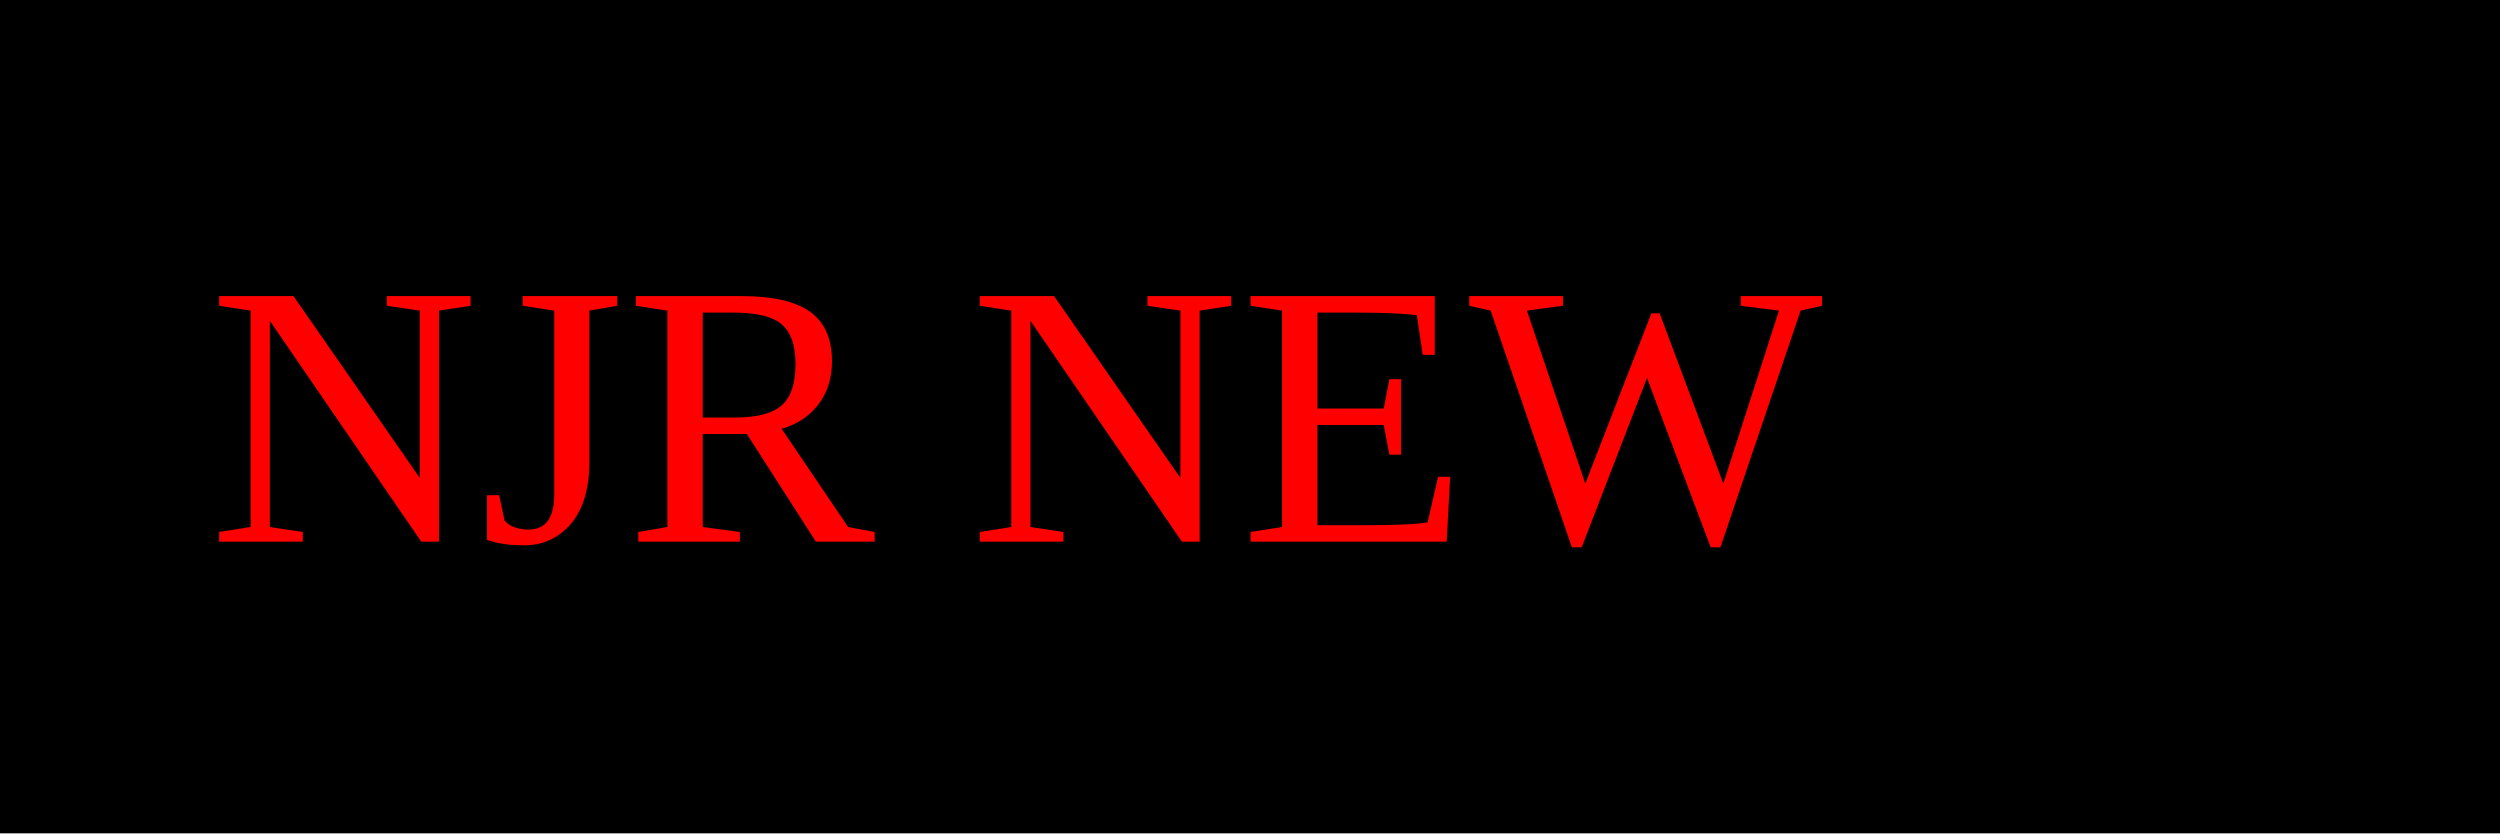
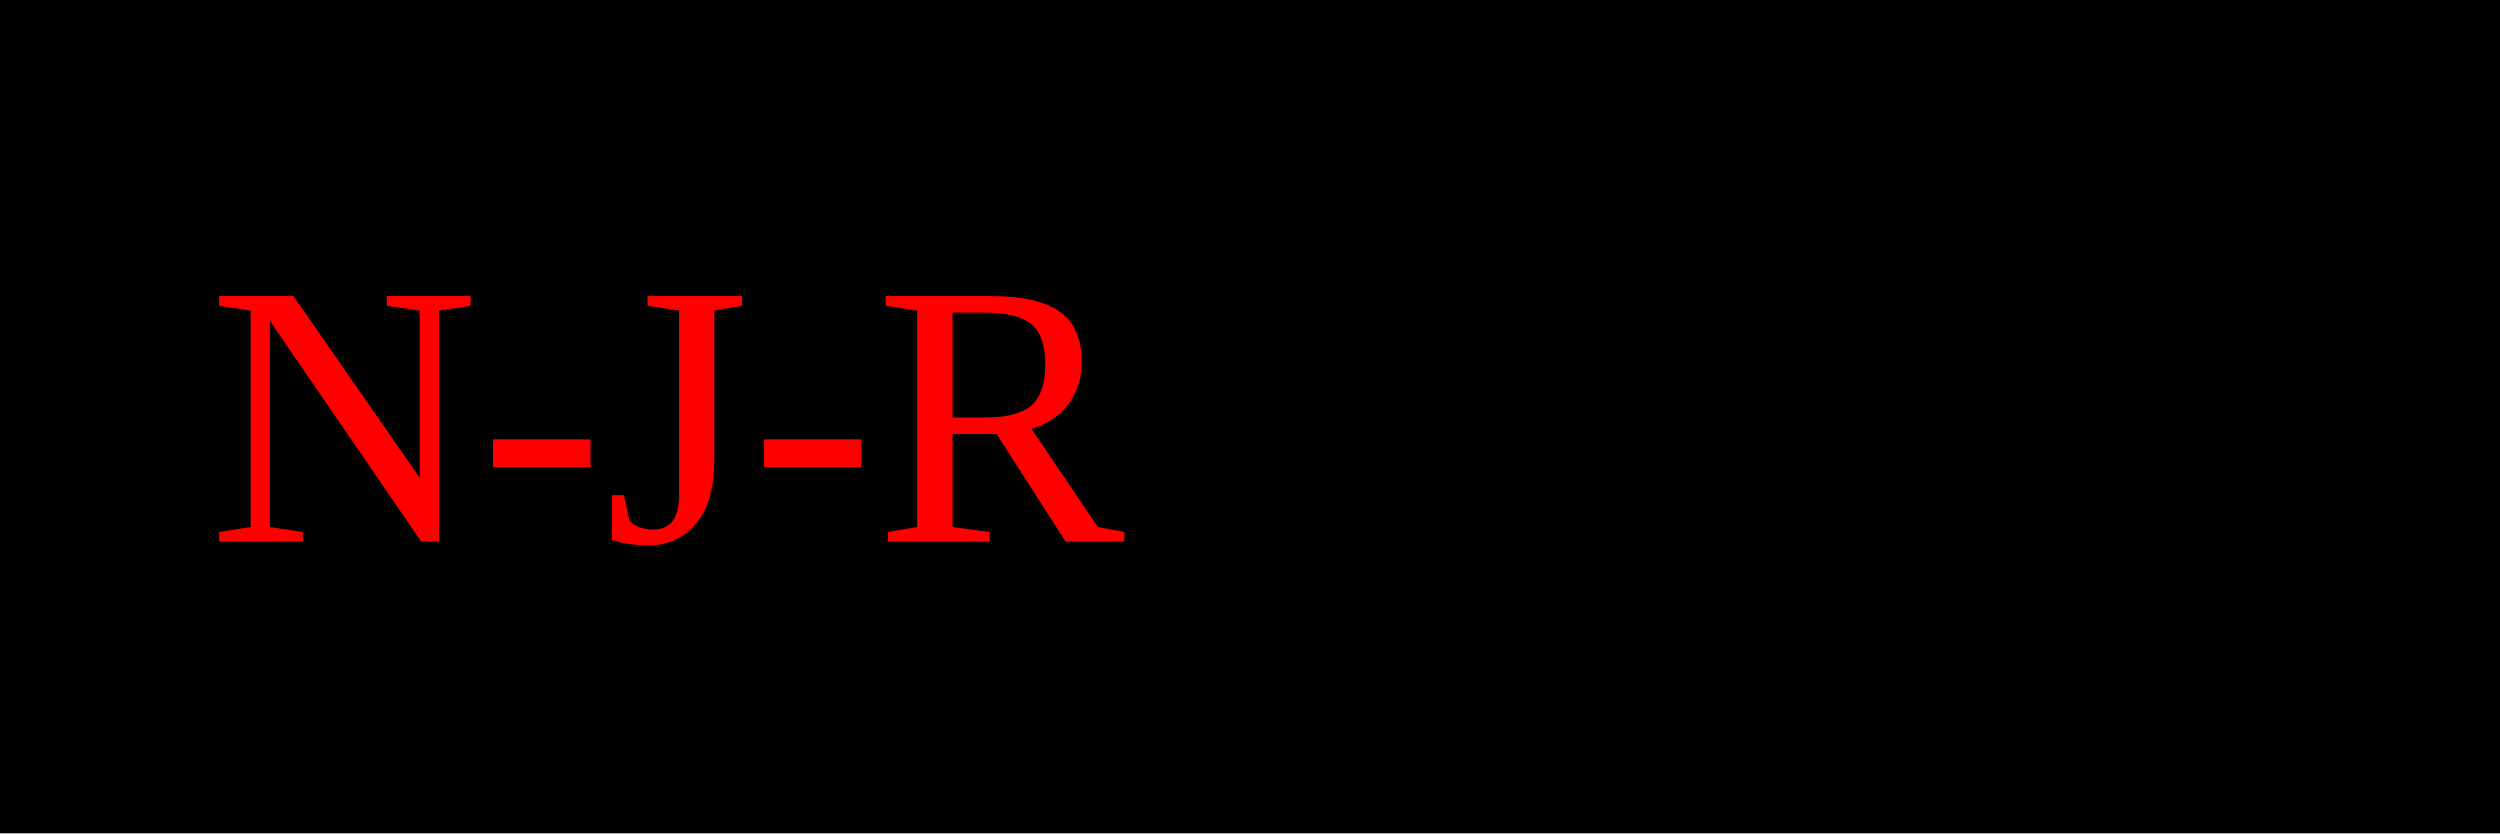
<svg xmlns="http://www.w3.org/2000/svg" width="600" height="200">
  <rect width="600" height="200" fill="black" />
-   <text x="50" y="130" font-size="90" fill="red">NJR NEW</text>
+   <text x="50" y="130" font-size="90" fill="red">N-J-R </text>
</svg>
